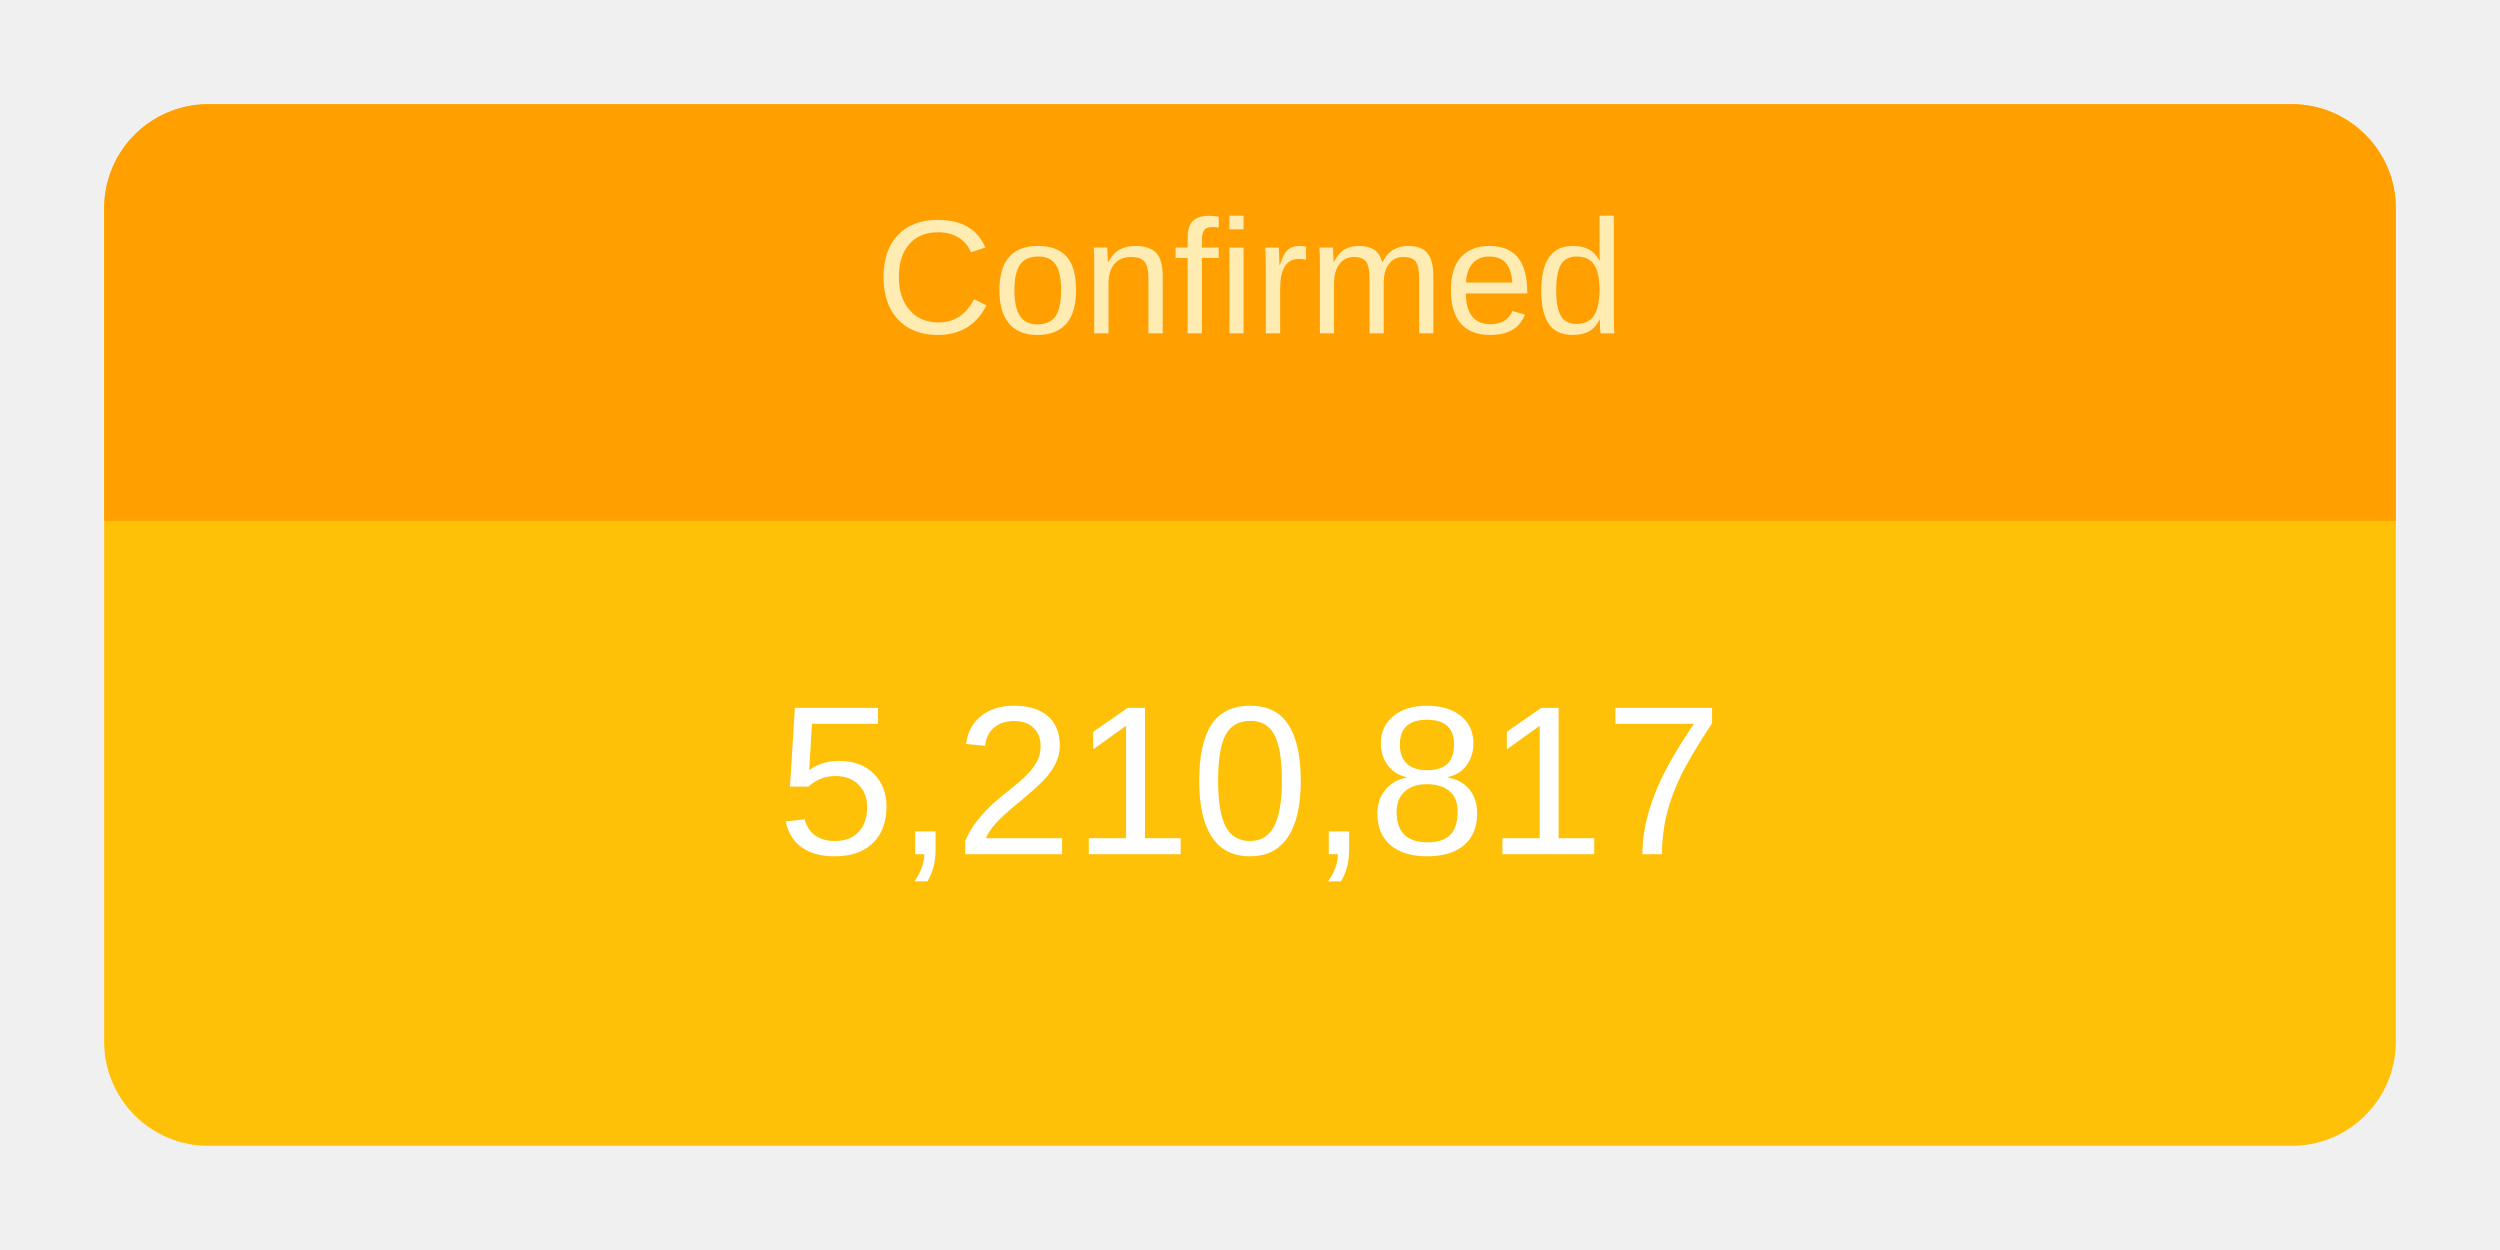
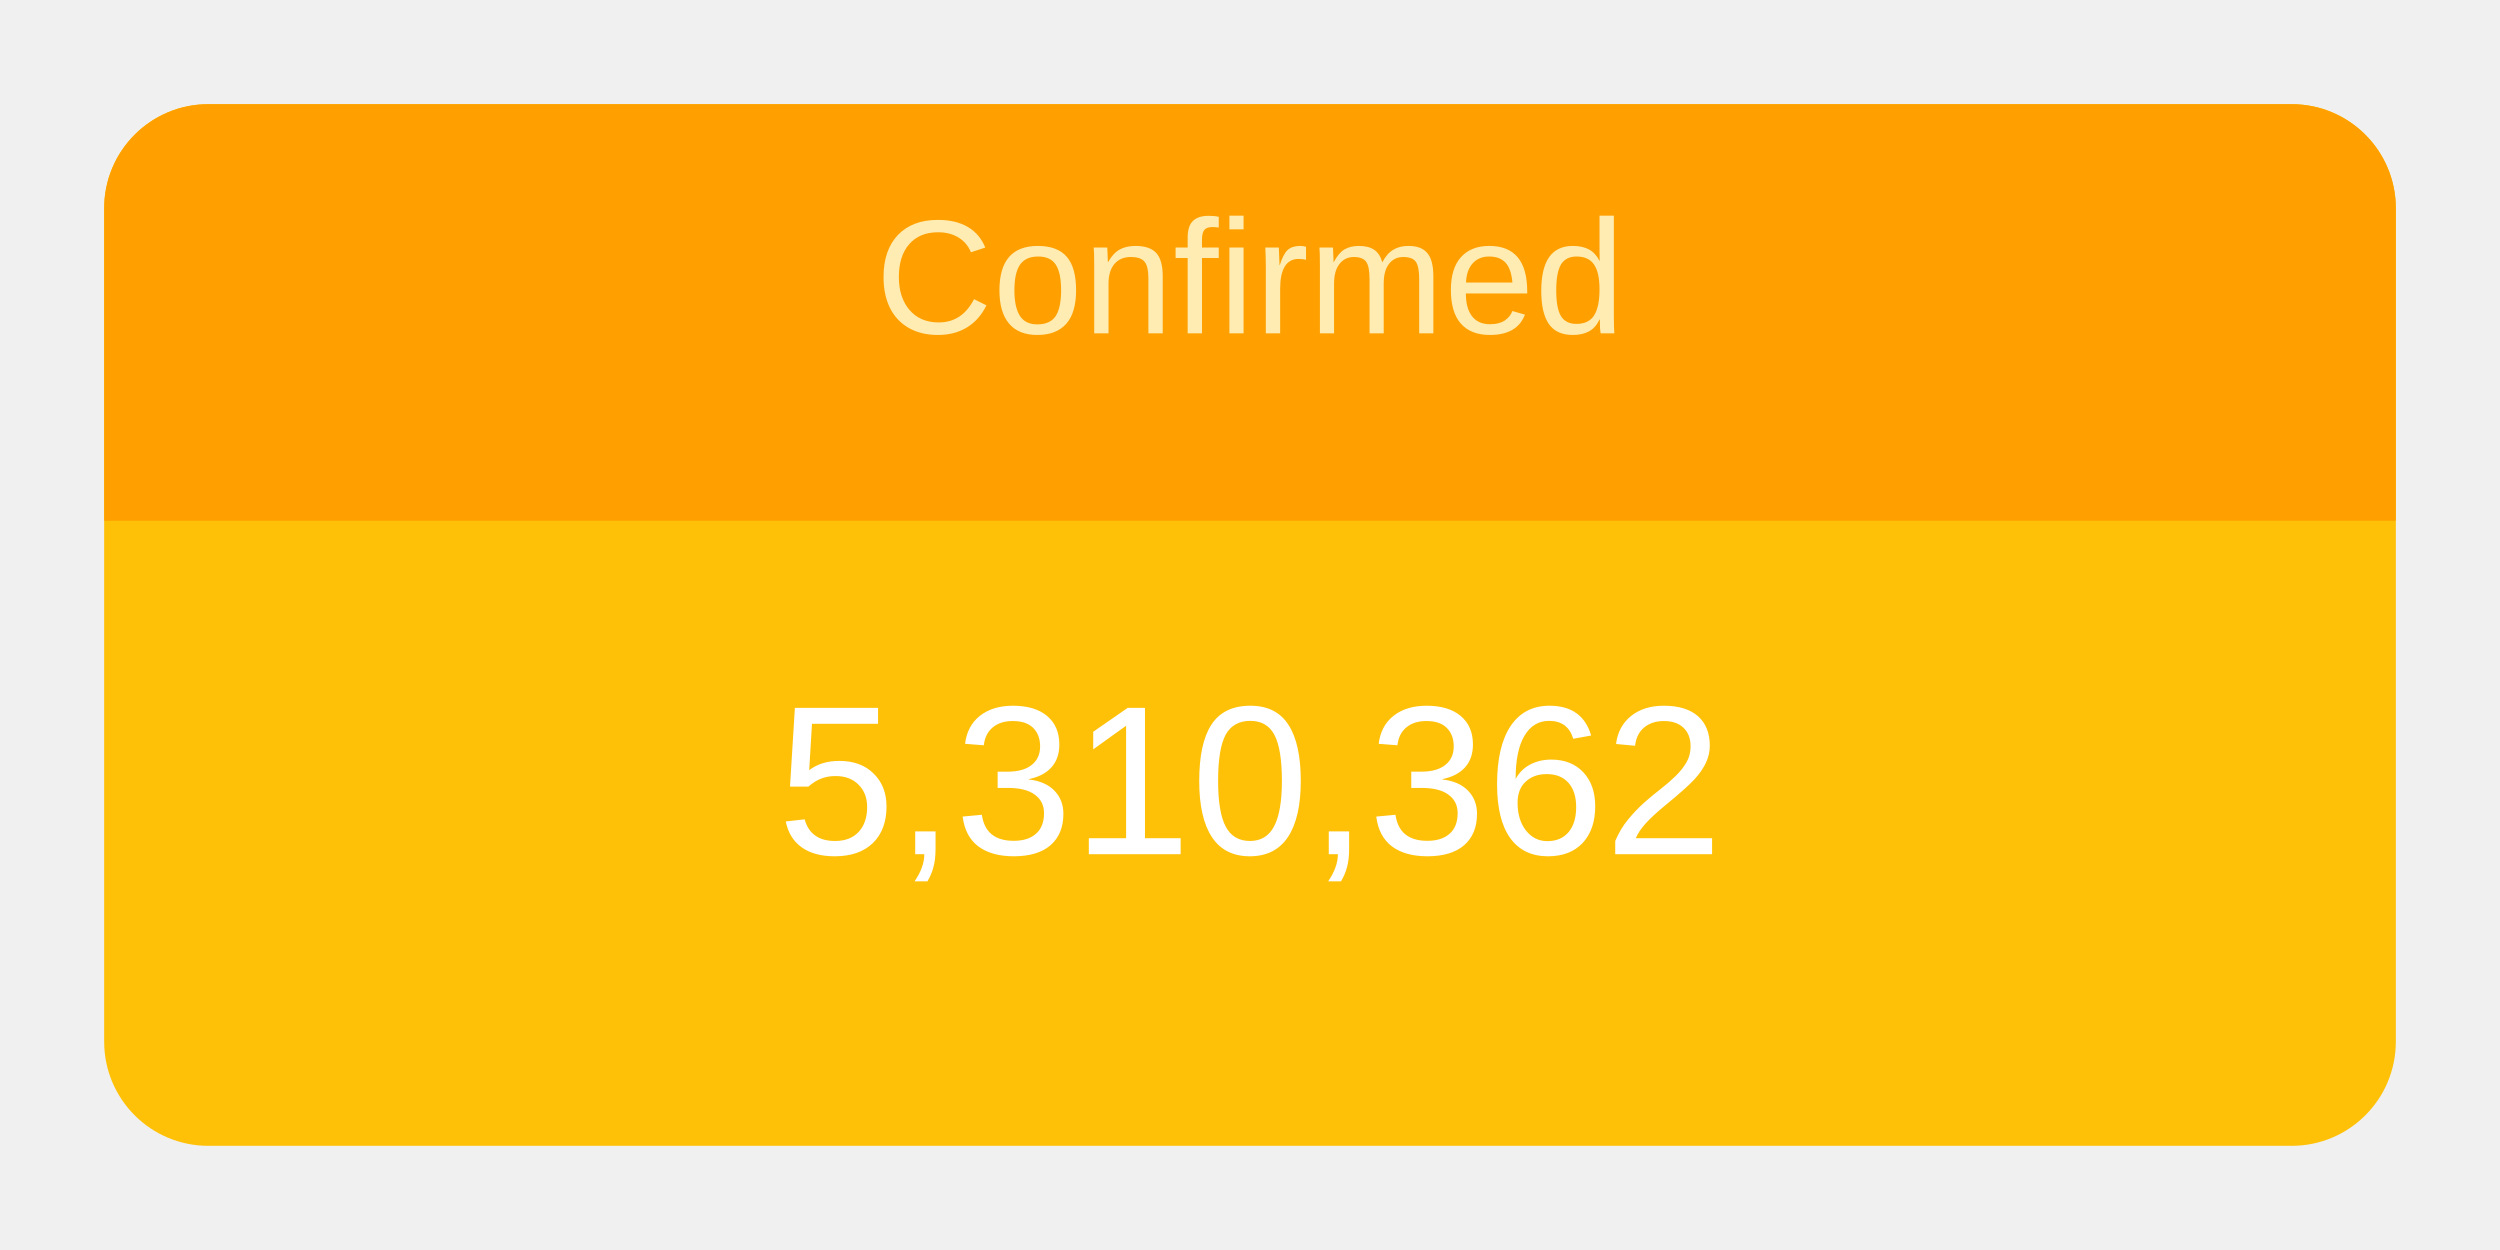
<svg xmlns="http://www.w3.org/2000/svg" height="120" viewBox="" width="240">
  <g transform="translate(10,10)">
    <rect rx="10" ry="10" width="220" height="100" style="fill: #ffc107; stroke-width: 5;" />
    <svg width="220" height="100">
      <text x="50%" y="72%" alignment-baseline="middle" text-anchor="middle" fill="white" font-size="1.7em" font-family="Arial, Helvetica, sans-serif">
-         5,210,817
+         5,310,362
      </text>
    </svg>
    <path fill="#FFA000" d=" M 210 0              a 10 10 0 0 1 10 10              v 30             h-220             v-30             a 10 10 0 0 1 10 -10" />
    <svg width="220" height="40">
      <text x="50%" y="55%" alignment-baseline="middle" text-anchor="middle" fill="#FFECB3" font-size="1.3em" font-family="Arial, Helvetica, sans-serif">
        Confirmed
      </text>
    </svg>
  </g>
</svg>
